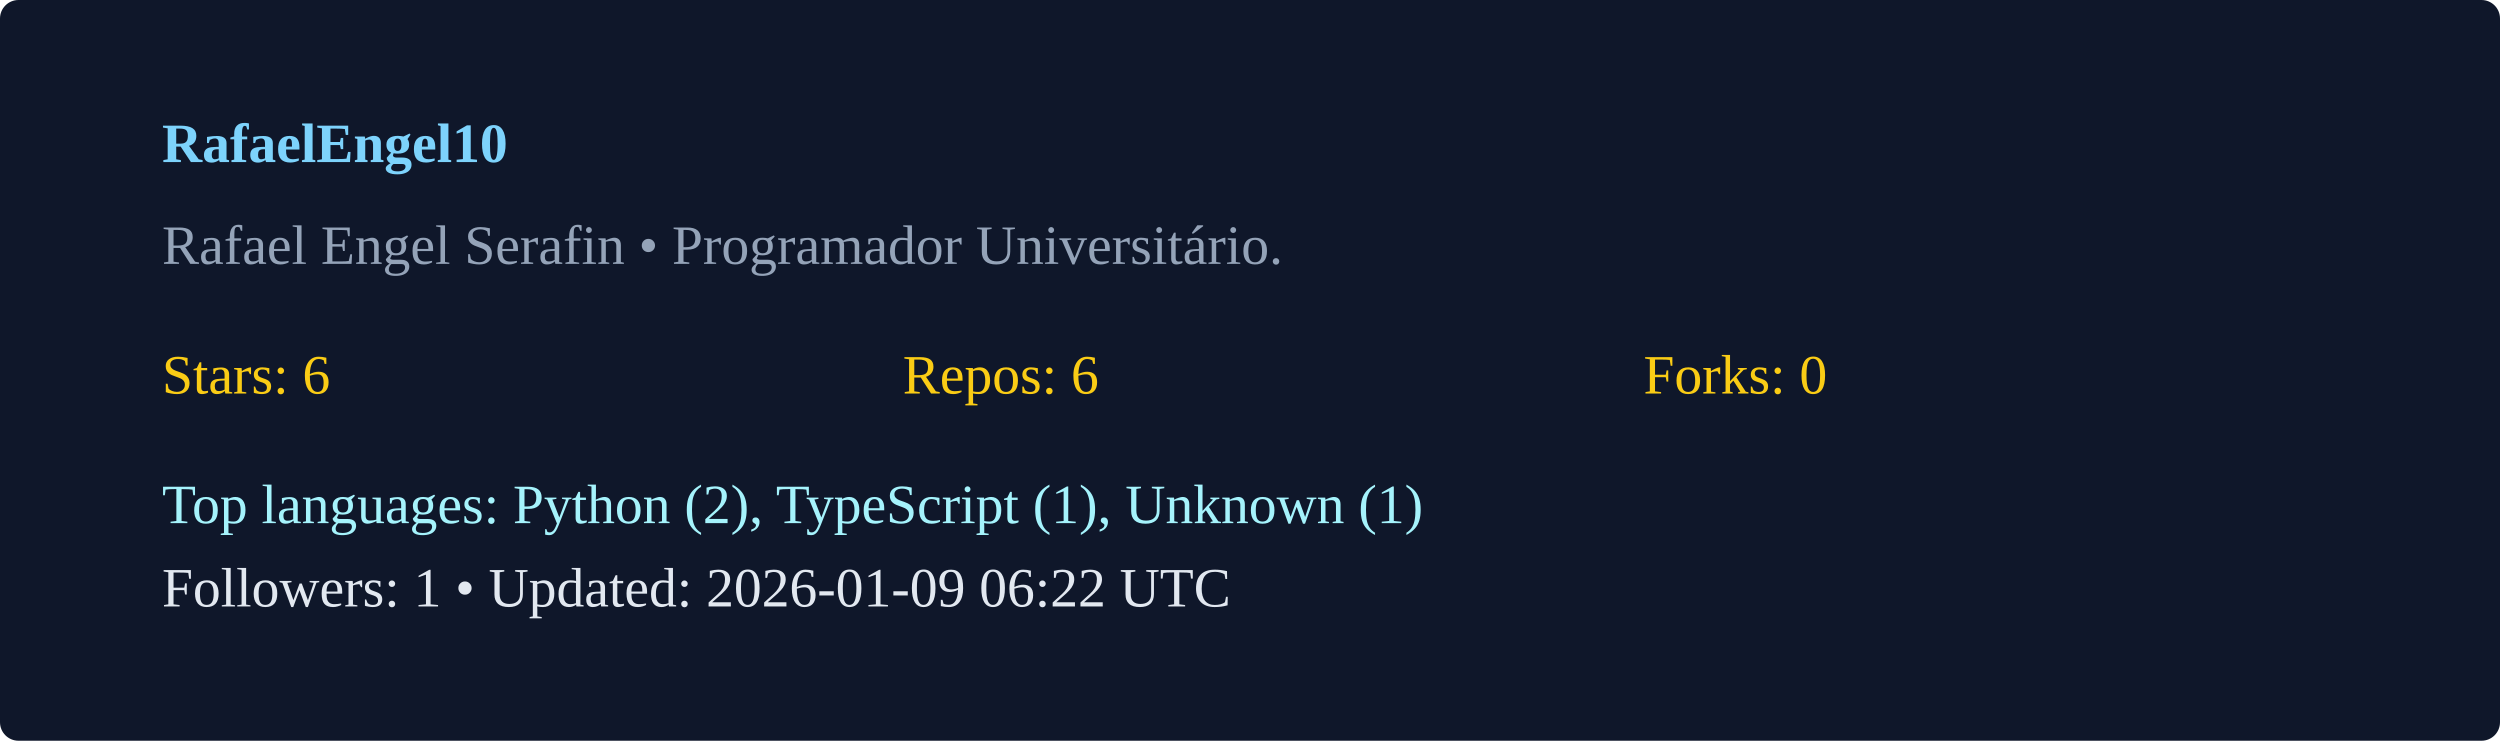
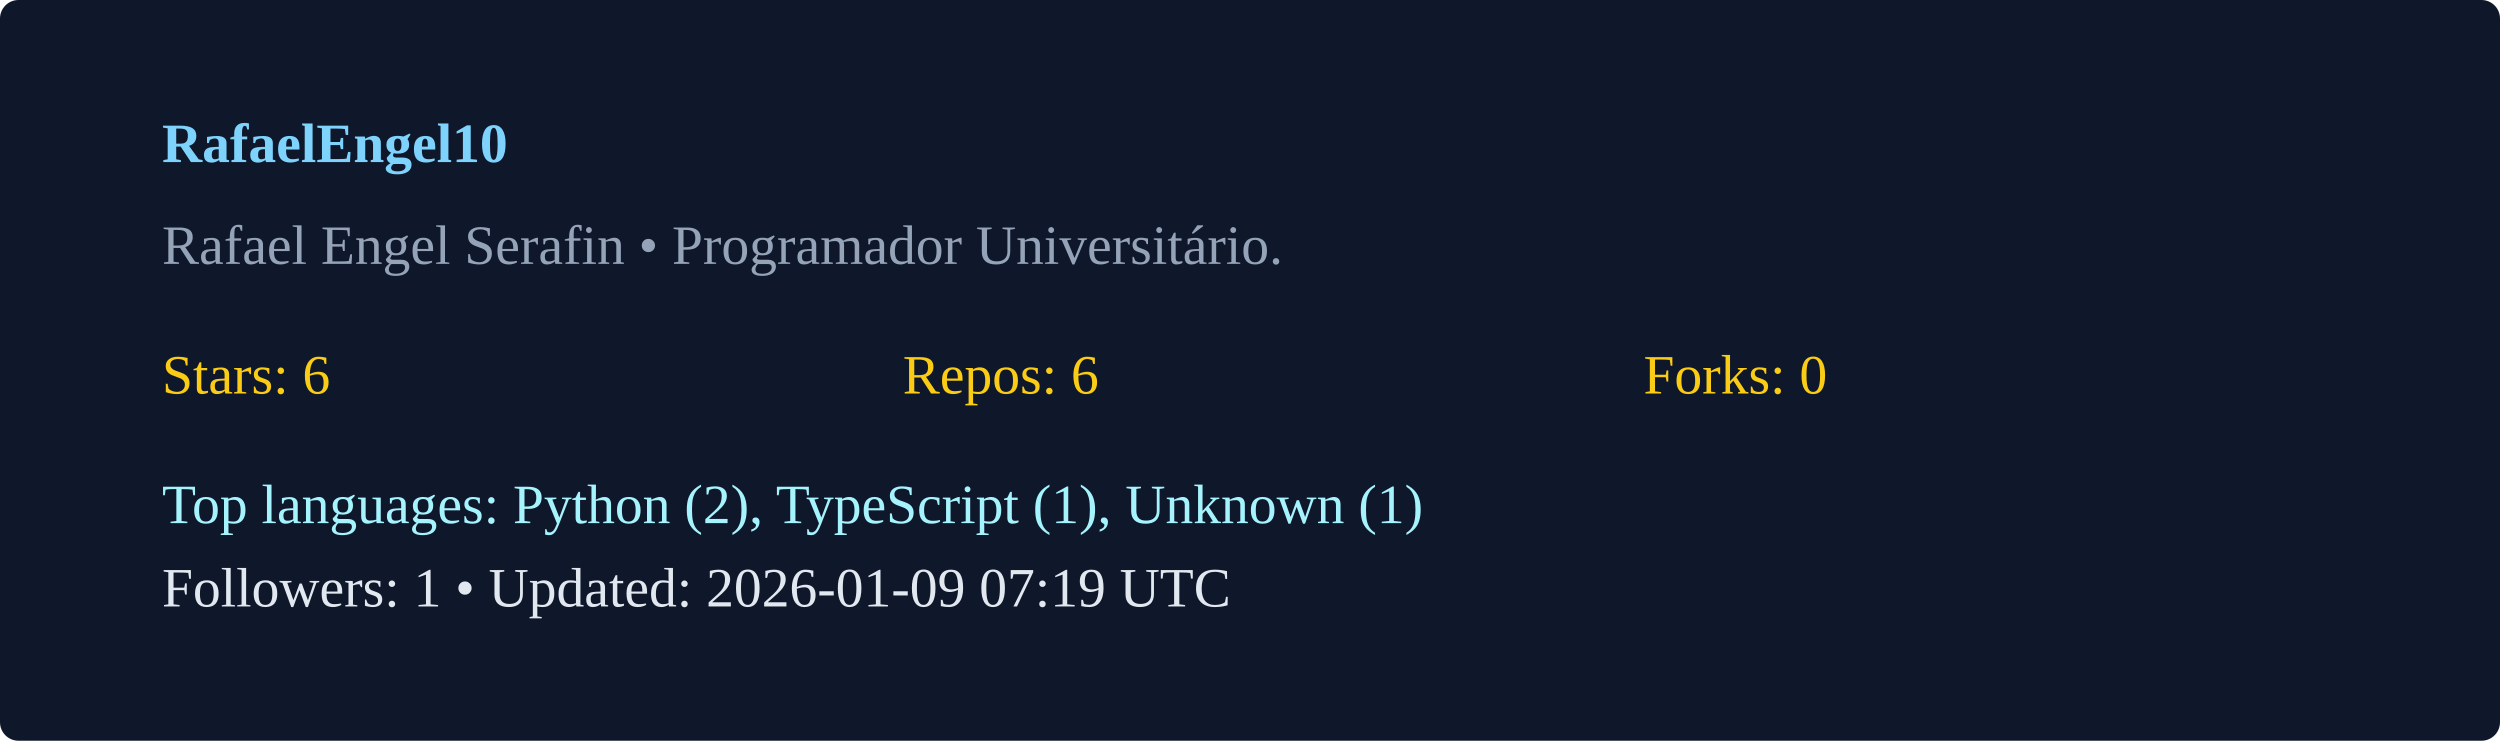
<svg xmlns="http://www.w3.org/2000/svg" width="540" height="160" viewBox="0 0 540 160">
  <rect width="100%" height="100%" rx="4" fill="#0f172a" />
  <g transform="translate(35,35)">
    <text x="0" y="0" fill="#7dd3fc" font-weight="600">RafaelEngel10</text>
    <text x="0" y="22" fill="#94a3b8">Rafael Engel Serafin  • Programador Universitário. </text>
    <g transform="translate(0,50)">
      <text x="0" y="0" fill="#facc15">Stars: 6</text>
      <text x="160" y="0" fill="#facc15">Repos: 6</text>
      <text x="320" y="0" fill="#facc15">Forks: 0</text>
      <text x="0" y="28" fill="#a5f3fc">Top languages: Python (2), TypeScript (1), Unknown (1)</text>
-       <text x="0" y="46" fill="#e2e8f0">Followers: 1 • Updated: 2026-01-09 06:22 UTC</text>
+       <text x="0" y="46" fill="#e2e8f0">Followers: 1 • Updated: 2026-01-09 07:19 UTC</text>
    </g>
  </g>
</svg>
